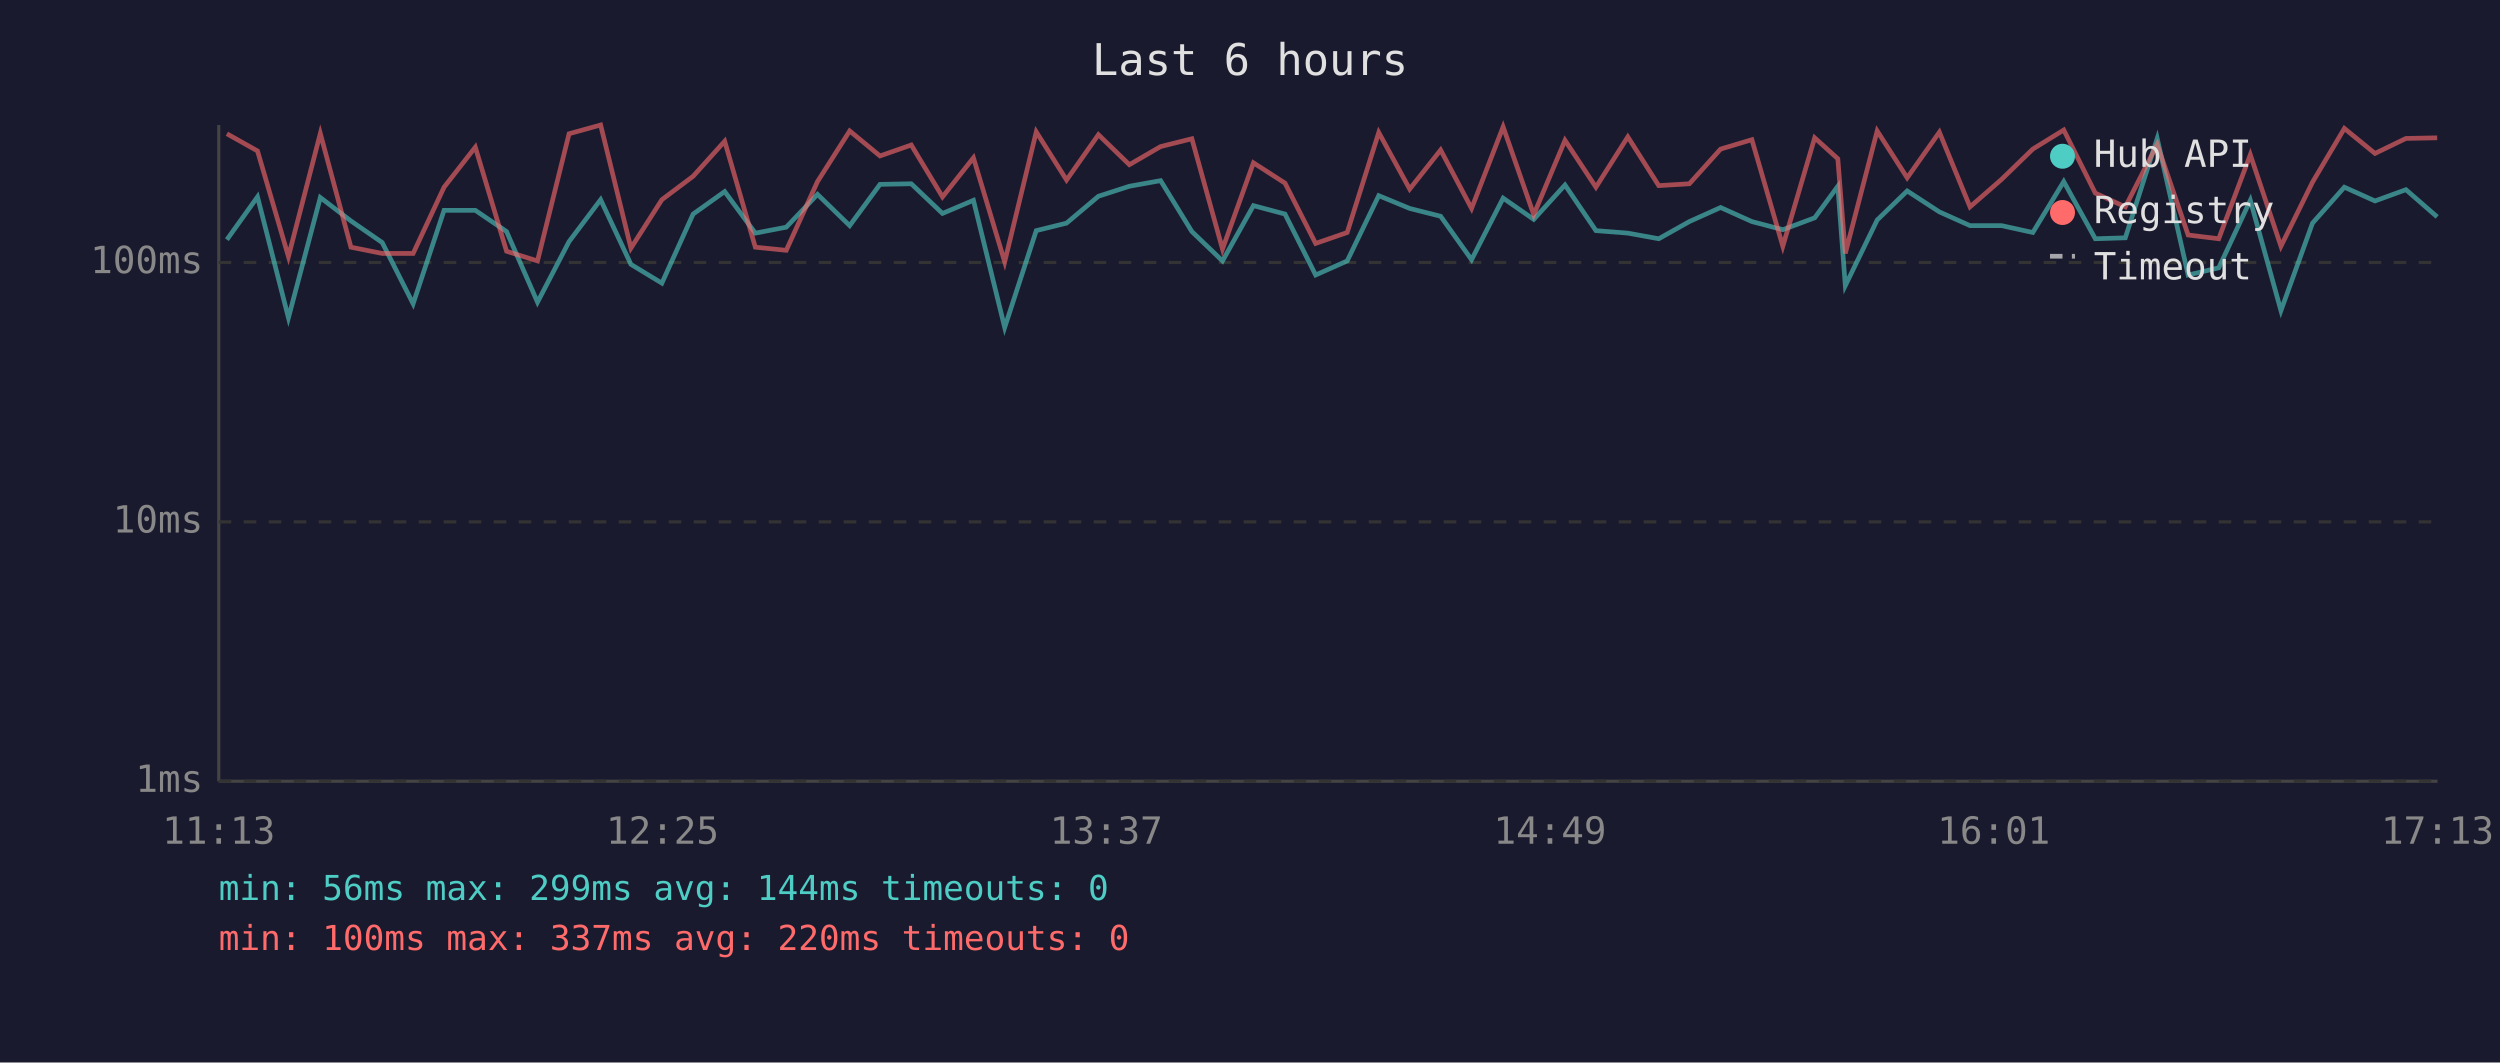
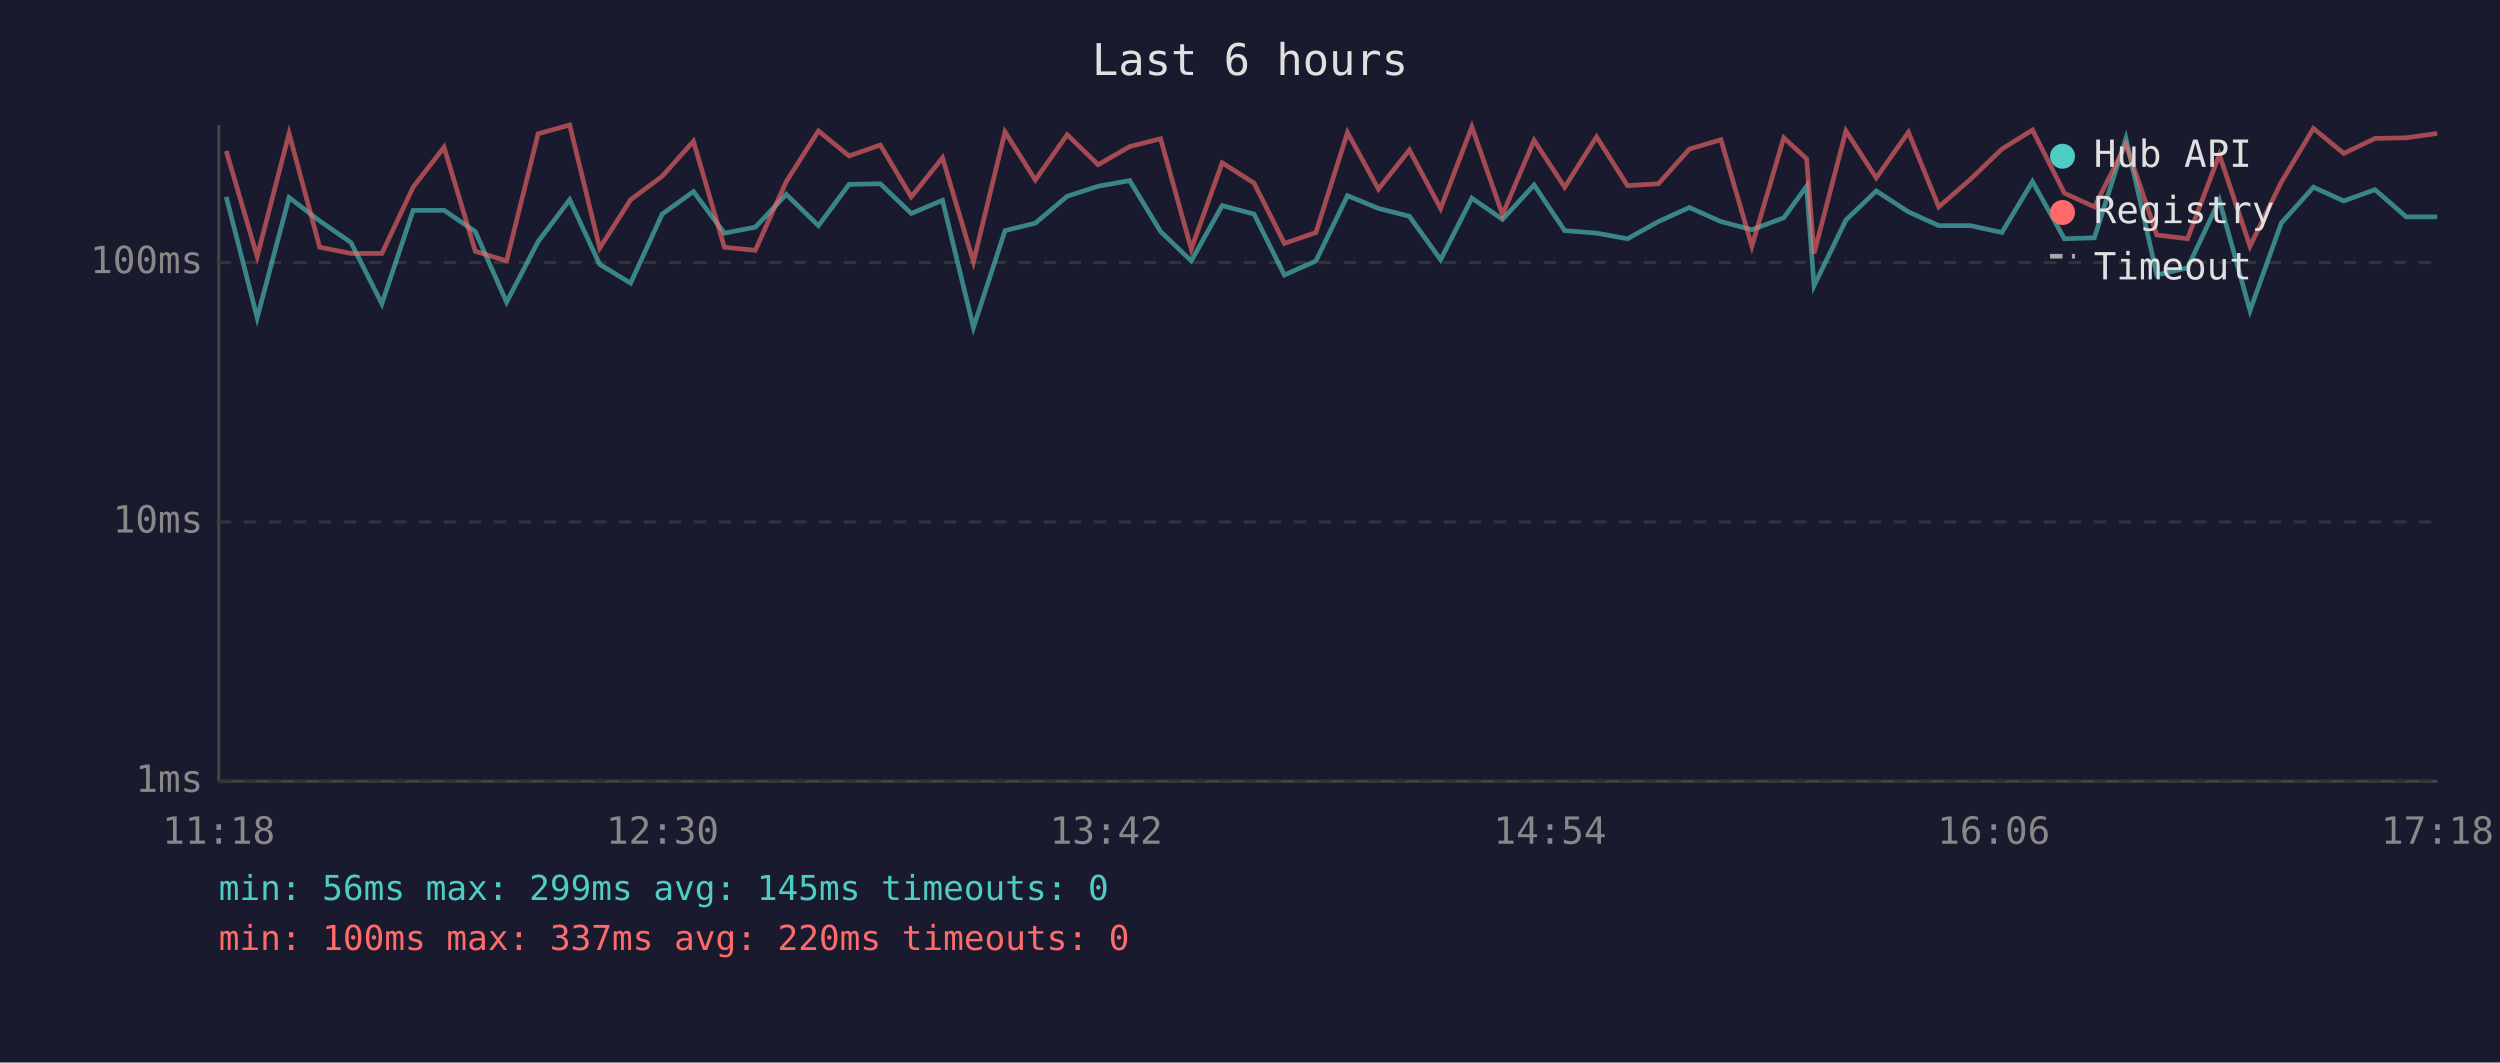
<svg xmlns="http://www.w3.org/2000/svg" viewBox="0 0 800 340" font-family="monospace" font-size="12">
  <rect width="800" height="340" fill="#1a1a2e" />
  <text x="400" y="24" fill="#e0e0e0" font-size="14" text-anchor="middle">Last 6 hours</text>
  <line x1="70" y1="40" x2="70" y2="250" stroke="#444" stroke-width="1" />
  <line x1="70" y1="250" x2="780" y2="250" stroke="#444" stroke-width="1" />
  <line x1="70" y1="250" x2="780" y2="250" stroke="#333" stroke-width="1" stroke-dasharray="4" />
  <text x="65" y="250" fill="#888" text-anchor="end" dominant-baseline="middle">1ms</text>
  <line x1="70" y1="167" x2="780" y2="167" stroke="#333" stroke-width="1" stroke-dasharray="4" />
  <text x="65" y="167" fill="#888" text-anchor="end" dominant-baseline="middle">10ms</text>
  <line x1="70" y1="84" x2="780" y2="84" stroke="#333" stroke-width="1" stroke-dasharray="4" />
  <text x="65" y="84" fill="#888" text-anchor="end" dominant-baseline="middle">100ms</text>
-   <text x="70" y="270" fill="#888" text-anchor="middle">11:13</text>
-   <text x="212" y="270" fill="#888" text-anchor="middle">12:25</text>
-   <text x="354" y="270" fill="#888" text-anchor="middle">13:37</text>
-   <text x="496" y="270" fill="#888" text-anchor="middle">14:49</text>
-   <text x="638" y="270" fill="#888" text-anchor="middle">16:01</text>
-   <text x="780" y="270" fill="#888" text-anchor="middle">17:13</text>
-   <polyline points="72.6,76.7 82.4,63.0 92.3,101.7 102.5,63.2 112.3,70.7 122.3,77.6 132.2,97.2 142.1,67.3 152.1,67.3 162.1,74.1 172.0,96.7 182.1,77.3 192.2,63.9 201.9,84.6 211.8,90.6 221.8,68.5 231.9,61.3 241.7,74.6 251.6,72.7 261.6,62.2 271.9,72.2 281.6,59.0 291.6,58.8 301.6,68.3 311.5,64.1 321.5,104.8 331.6,73.8 341.3,71.4 351.5,62.8 361.4,59.6 371.4,57.8 381.4,74.1 391.2,83.5 401.1,65.8 411.2,68.5 421.0,88.0 431.1,83.5 441.2,62.6 451.1,66.7 461.0,69.2 470.9,83.1 481.0,63.4 490.8,70.2 500.8,59.2 510.7,73.8 520.9,74.6 530.8,76.4 540.6,70.9 550.6,66.4 560.6,70.9 570.5,73.5 580.7,69.7 588.1,59.6 590.5,91.4 600.7,70.4 610.3,61.1 620.6,67.8 630.4,72.2 640.5,72.2 650.5,74.4 660.4,58.1 670.5,76.4 680.1,76.1 690.3,44.3 700.2,88.0 710.0,85.7 720.1,64.1 729.9,99.4 740.0,71.4 750.2,59.9 760.0,64.3 769.9,60.7 779.9,69.4" fill="none" stroke="#4ecdc4" stroke-width="1.5" opacity="0.6" />
-   <polyline points="72.6,42.8 82.4,48.3 92.3,82.1 102.5,42.7 112.3,79.1 122.3,81.1 132.2,81.1 142.1,59.9 152.1,47.1 162.1,80.4 172.0,83.5 182.1,42.8 192.2,40.0 201.9,79.4 211.8,63.9 221.8,56.4 231.9,45.2 241.7,79.1 251.6,80.1 261.6,58.1 271.9,41.9 281.6,49.9 291.6,46.4 301.6,63.0 311.5,50.5 321.5,83.8 331.6,42.2 341.3,57.6 351.5,43.1 361.4,52.7 371.4,46.9 381.4,44.4 391.2,79.7 401.1,52.1 411.2,58.6 421.0,77.9 431.1,74.4 441.2,42.4 451.1,60.5 461.0,48.0 470.9,66.7 481.0,40.6 490.8,68.7 500.8,44.9 510.7,59.9 520.9,43.8 530.8,59.4 540.6,58.8 550.6,47.7 560.6,44.7 570.5,78.8 580.7,44.1 588.1,50.8 590.5,81.1 600.7,41.9 610.3,56.9 620.6,42.3 630.4,66.2 640.5,57.4 650.5,47.7 660.4,41.6 670.5,61.8 680.1,66.2 690.3,46.2 700.2,75.2 710.0,76.4 720.1,49.5 729.9,78.8 740.0,58.3 750.2,41.1 760.0,49.1 769.9,44.3 779.9,44.1" fill="none" stroke="#ff6b6b" stroke-width="1.5" opacity="0.6" />
+   <text x="70" y="270" fill="#888" text-anchor="middle">11:18</text>
+   <text x="212" y="270" fill="#888" text-anchor="middle">12:30</text>
+   <text x="354" y="270" fill="#888" text-anchor="middle">13:42</text>
+   <text x="496" y="270" fill="#888" text-anchor="middle">14:54</text>
+   <text x="638" y="270" fill="#888" text-anchor="middle">16:06</text>
+   <text x="780" y="270" fill="#888" text-anchor="middle">17:18</text>
+   <polyline points="72.4,63.0 82.3,101.7 92.5,63.2 102.3,70.7 112.3,77.6 122.2,97.2 132.2,67.3 142.1,67.3 152.1,74.1 162.1,96.7 172.2,77.3 182.3,63.9 191.9,84.6 201.8,90.6 211.9,68.5 221.9,61.3 231.8,74.6 241.7,72.7 251.6,62.2 261.9,72.2 271.7,59.0 281.7,58.8 291.6,68.3 301.6,64.1 311.5,104.8 321.6,73.8 331.3,71.4 341.5,62.8 351.4,59.6 361.5,57.8 371.4,74.1 381.2,83.5 391.1,65.8 401.3,68.5 411.0,88.0 421.1,83.5 431.2,62.6 441.1,66.7 451.0,69.2 461.0,83.1 471.0,63.4 480.8,70.2 490.9,59.2 500.7,73.8 510.9,74.6 520.8,76.4 530.7,70.9 540.6,66.4 550.7,70.9 560.6,73.5 570.8,69.7 578.1,59.6 580.5,91.4 590.7,70.4 600.4,61.1 610.7,67.8 620.4,72.2 630.5,72.2 640.6,74.4 650.4,58.1 660.6,76.4 670.2,76.1 680.3,44.3 690.2,88.0 700.0,85.7 710.2,64.1 720.0,99.4 730.0,71.4 740.3,59.9 750.0,64.3 760.0,60.7 770.0,69.4 779.9,69.4" fill="none" stroke="#4ecdc4" stroke-width="1.5" opacity="0.6" />
+   <polyline points="72.4,48.3 82.3,82.1 92.5,42.7 102.3,79.1 112.3,81.1 122.2,81.1 132.2,59.9 142.1,47.1 152.1,80.4 162.1,83.5 172.2,42.8 182.3,40.0 191.9,79.4 201.8,63.9 211.9,56.4 221.9,45.2 231.8,79.1 241.7,80.1 251.6,58.1 261.9,41.9 271.7,49.9 281.7,46.4 291.6,63.0 301.6,50.5 311.5,83.8 321.6,42.2 331.3,57.6 341.5,43.1 351.4,52.7 361.5,46.9 371.4,44.4 381.2,79.7 391.1,52.1 401.3,58.6 411.0,77.9 421.1,74.4 431.2,42.4 441.1,60.5 451.0,48.0 461.0,66.7 471.0,40.6 480.8,68.7 490.9,44.9 500.7,59.9 510.9,43.8 520.8,59.4 530.7,58.8 540.6,47.7 550.7,44.7 560.6,78.8 570.8,44.1 578.1,50.8 580.5,81.1 590.7,41.9 600.4,56.9 610.7,42.3 620.4,66.2 630.5,57.4 640.6,47.7 650.4,41.6 660.6,61.8 670.2,66.2 680.3,46.2 690.2,75.2 700.0,76.4 710.2,49.5 720.0,78.8 730.0,58.3 740.3,41.1 750.0,49.1 760.0,44.3 770.0,44.1 779.9,42.7" fill="none" stroke="#ff6b6b" stroke-width="1.5" opacity="0.6" />
  <circle cx="660" cy="50" r="4" fill="#4ecdc4" />
  <text x="670" y="50" fill="#e0e0e0" dominant-baseline="middle">Hub API</text>
  <circle cx="660" cy="68" r="4" fill="#ff6b6b" />
  <text x="670" y="68" fill="#e0e0e0" dominant-baseline="middle">Registry</text>
  <line x1="656" y1="82" x2="664" y2="82" stroke="#e0e0e0" stroke-width="1.5" stroke-dasharray="4,3" opacity="0.7" />
  <text x="670" y="86" fill="#e0e0e0" dominant-baseline="middle">Timeout</text>
-   <text x="70" y="288" fill="#4ecdc4" font-size="11">min: 56ms  max: 299ms  avg: 144ms  timeouts: 0</text>
+   <text x="70" y="288" fill="#4ecdc4" font-size="11">min: 56ms  max: 299ms  avg: 145ms  timeouts: 0</text>
  <text x="70" y="304" fill="#ff6b6b" font-size="11">min: 100ms  max: 337ms  avg: 220ms  timeouts: 0</text>
</svg>
